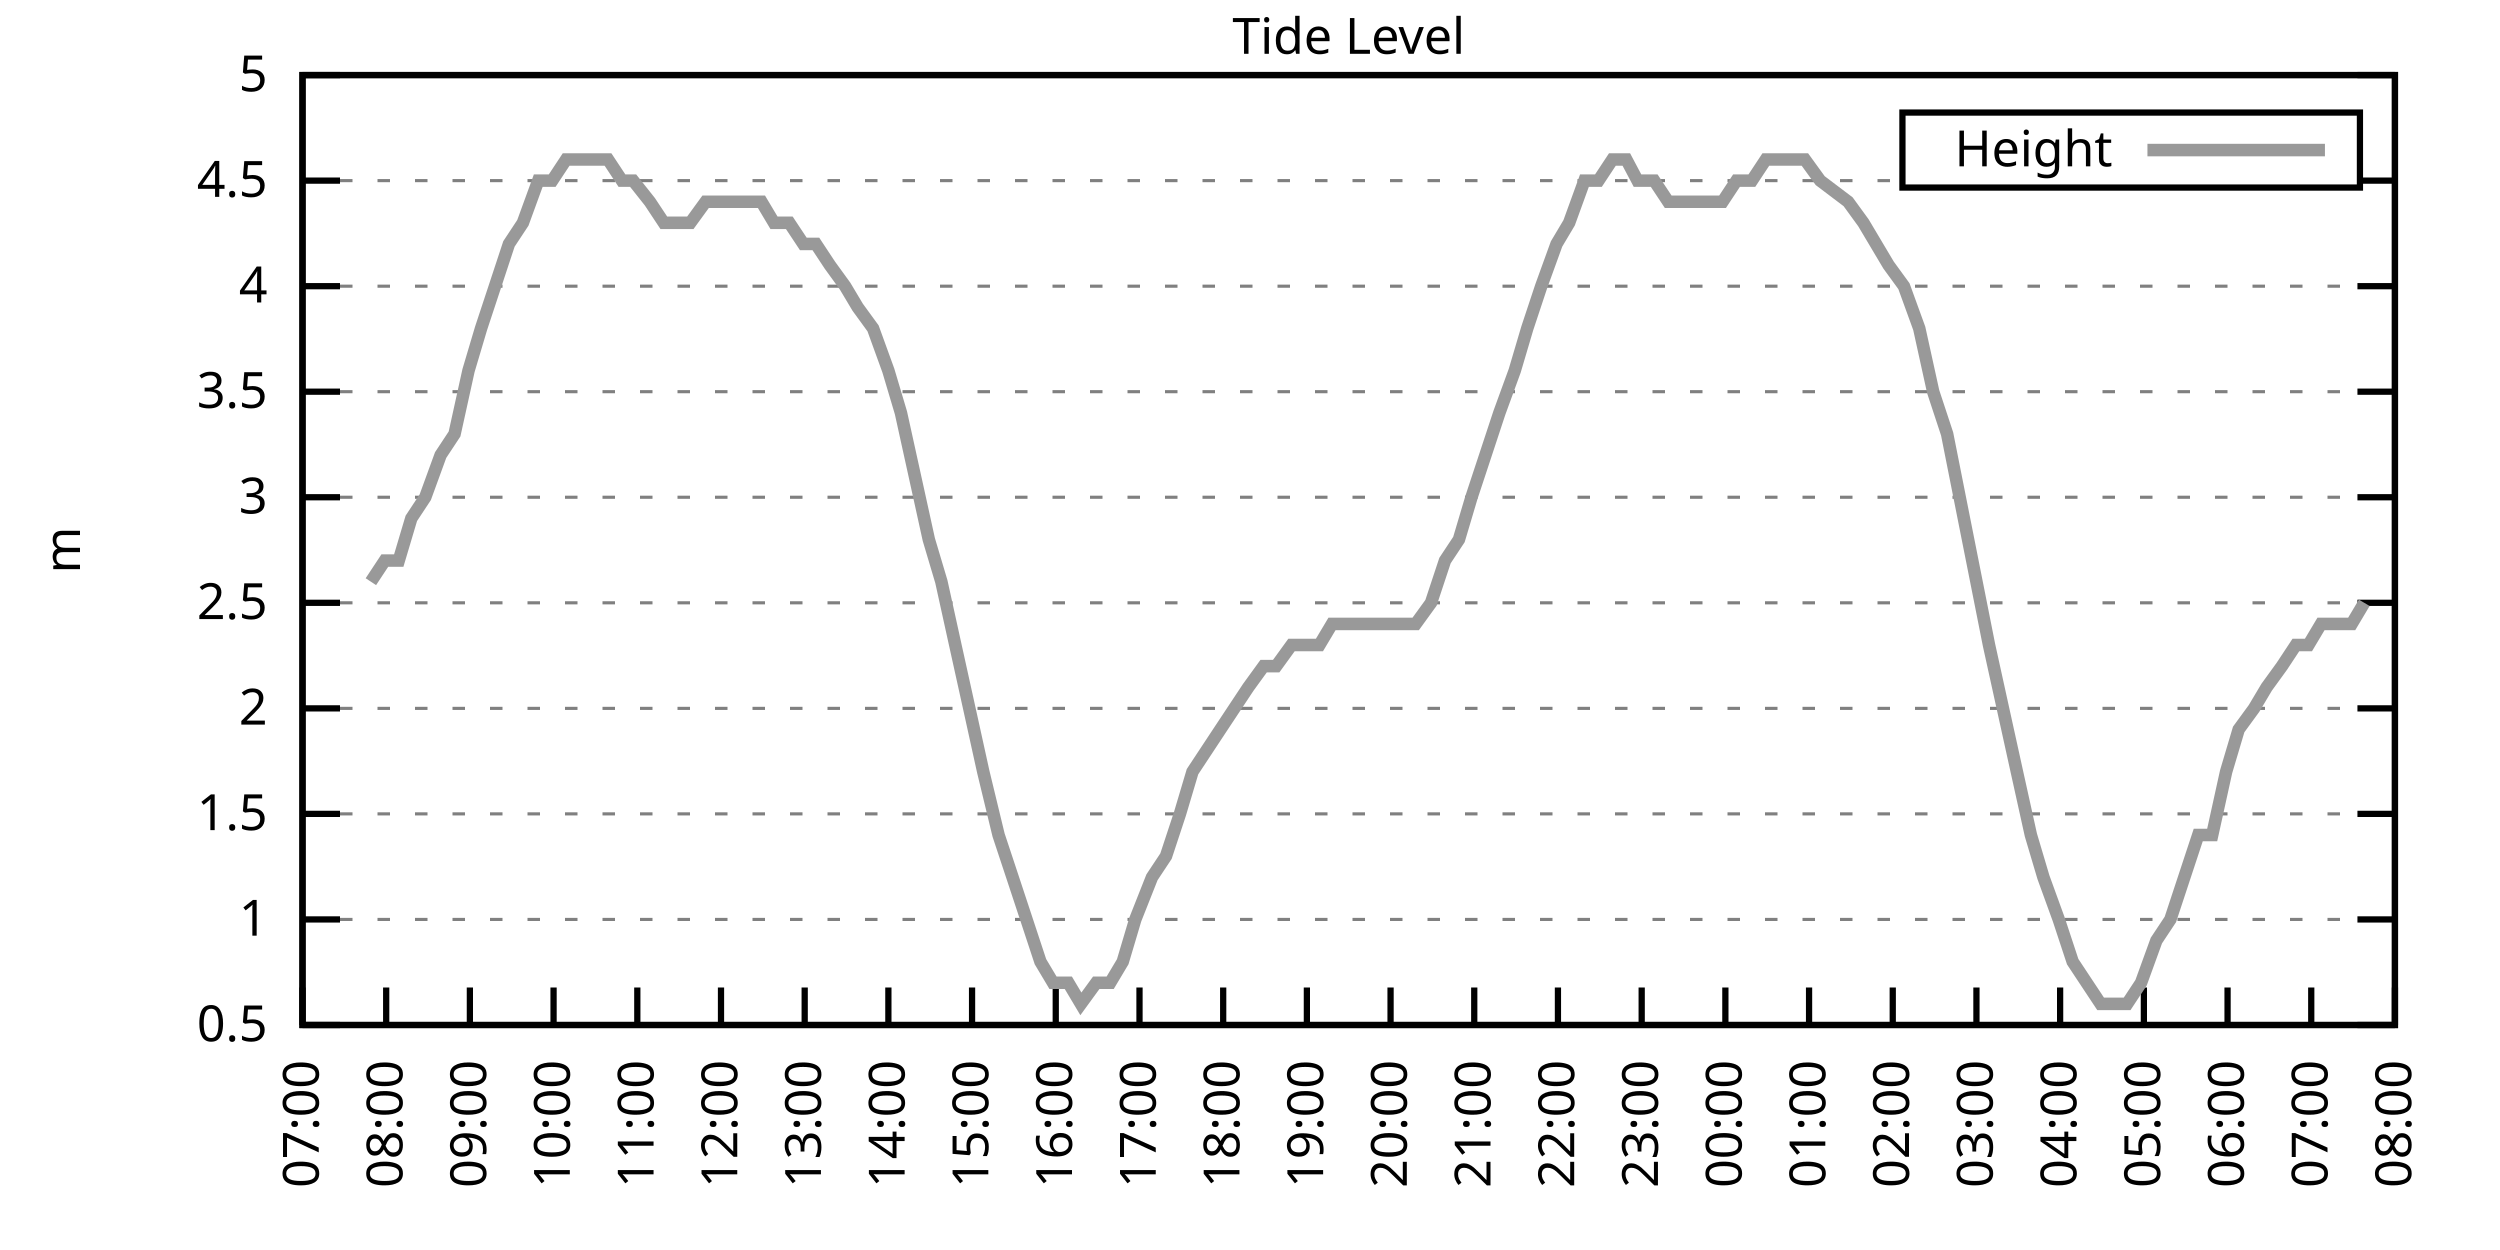
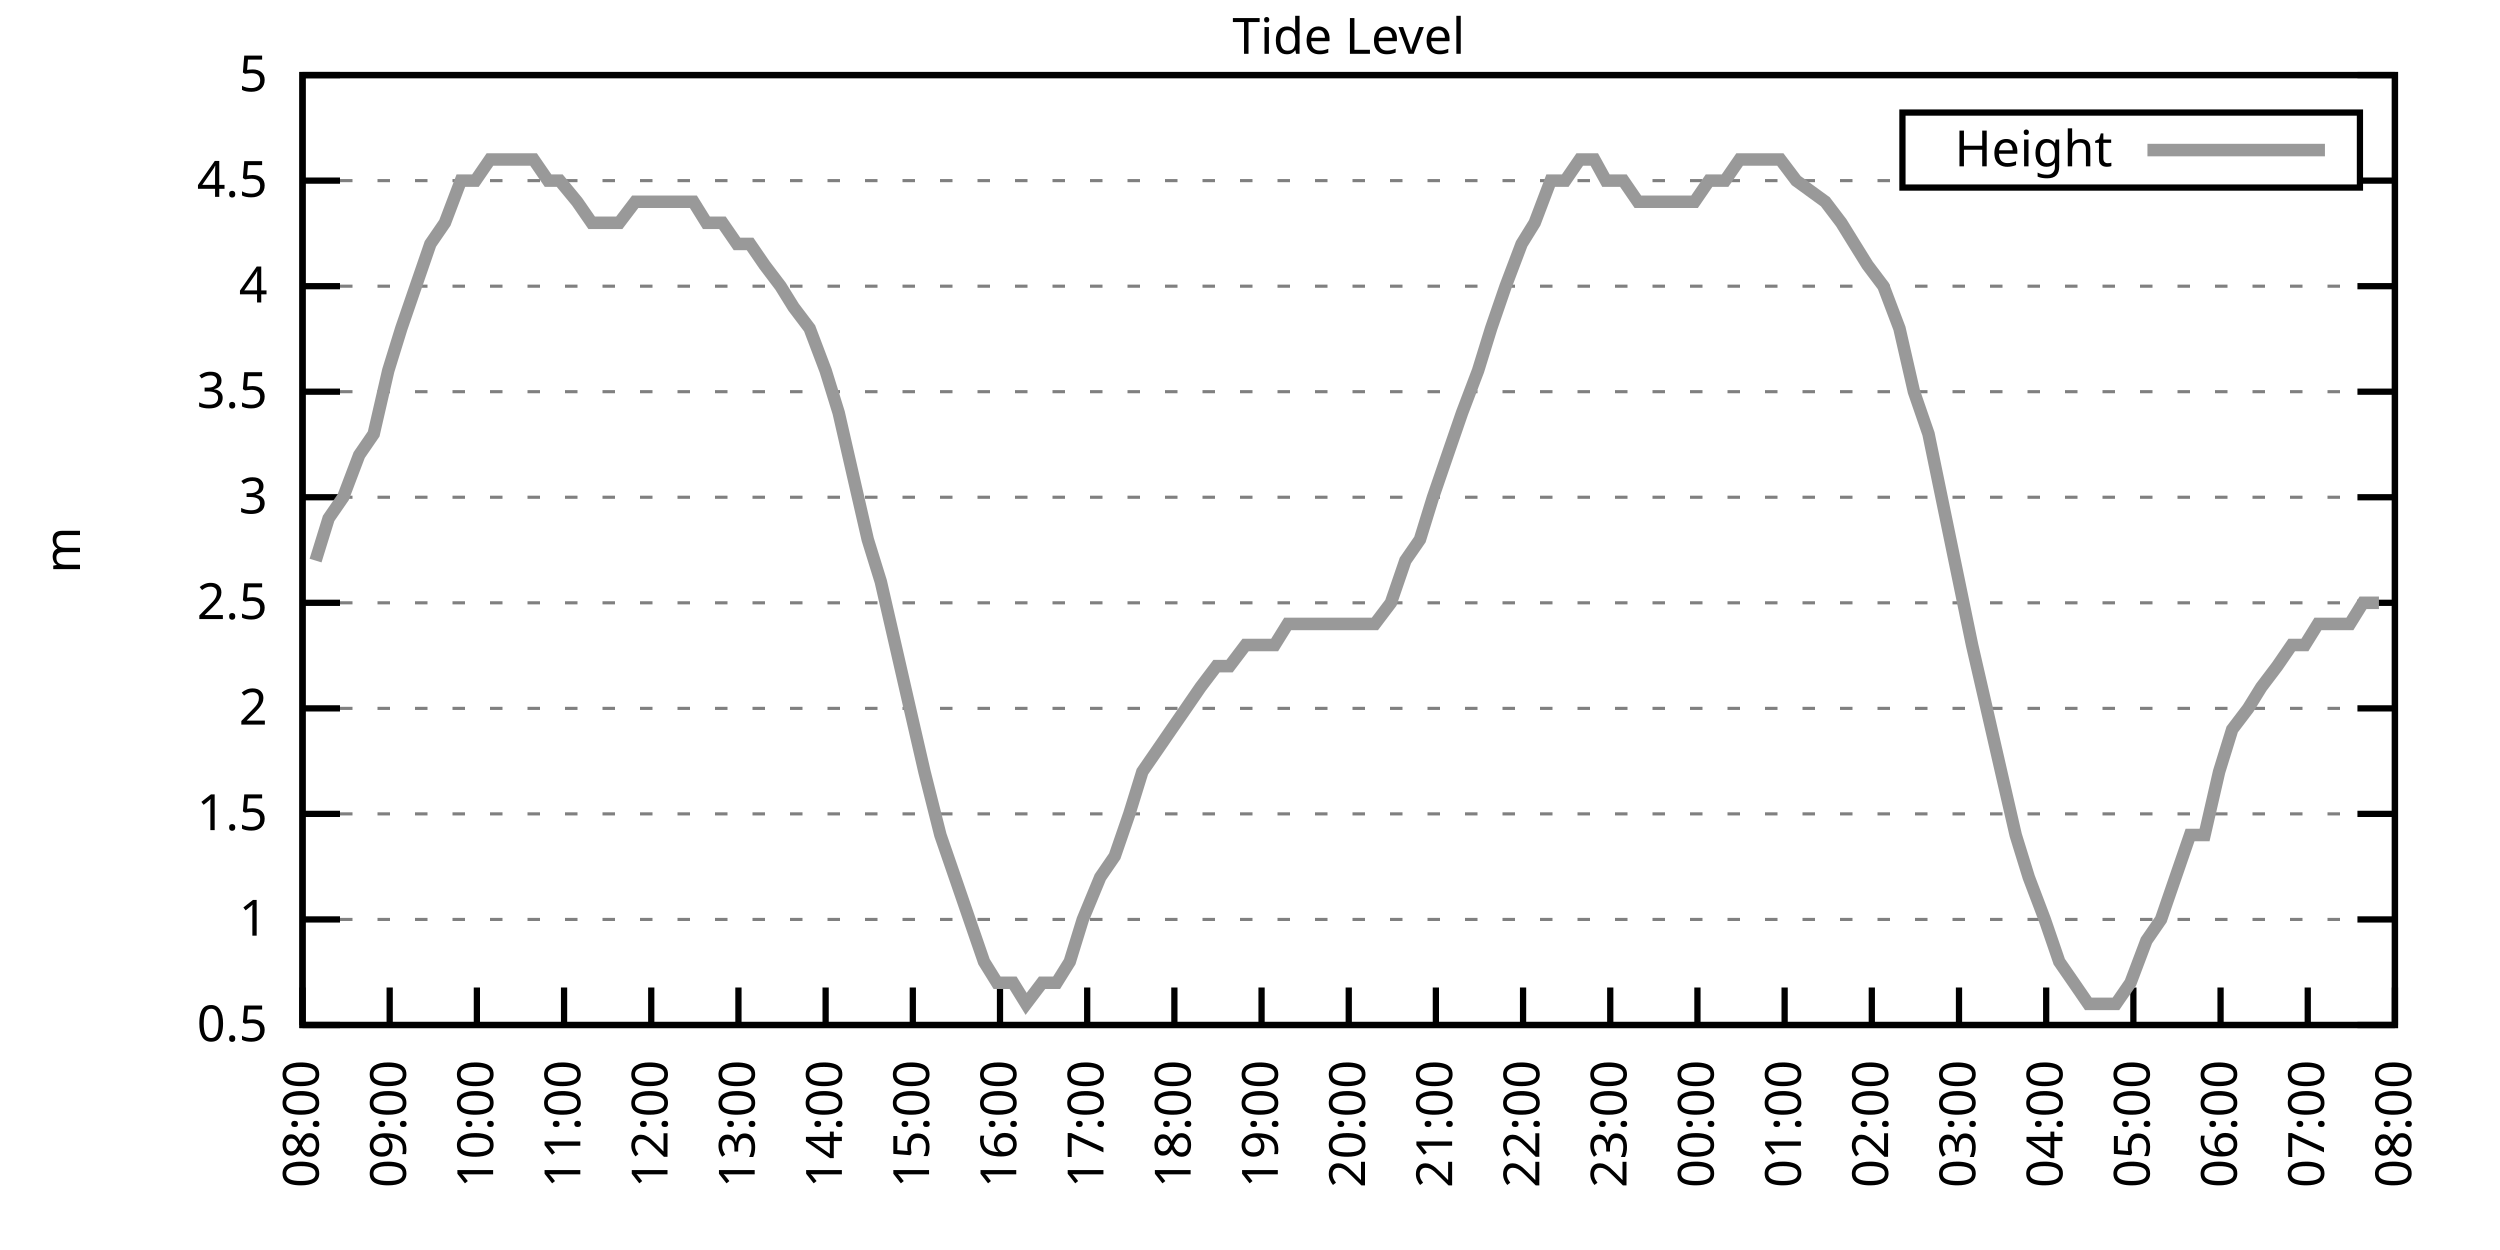
<svg xmlns="http://www.w3.org/2000/svg" xmlns:xlink="http://www.w3.org/1999/xlink" width="400" height="200" viewBox="0 0 400 200">
  <g id="gnuplot_canvas">
    <rect x="0" y="0" width="400" height="200" fill="none" />
    <defs>
      <circle id="gpDot" r="0.5" stroke-width="0.5" stroke="currentColor" />
      <path id="gpPt0" stroke-width="0.333" stroke="currentColor" d="M-1,0 h2 M0,-1 v2" />
      <path id="gpPt1" stroke-width="0.333" stroke="currentColor" d="M-1,-1 L1,1 M1,-1 L-1,1" />
      <path id="gpPt2" stroke-width="0.333" stroke="currentColor" d="M-1,0 L1,0 M0,-1 L0,1 M-1,-1 L1,1 M-1,1 L1,-1" />
      <rect id="gpPt3" stroke-width="0.333" stroke="currentColor" x="-1" y="-1" width="2" height="2" />
      <rect id="gpPt4" stroke-width="0.333" stroke="currentColor" fill="currentColor" x="-1" y="-1" width="2" height="2" />
      <circle id="gpPt5" stroke-width="0.333" stroke="currentColor" cx="0" cy="0" r="1" />
      <use xlink:href="#gpPt5" id="gpPt6" fill="currentColor" stroke="none" />
      <path id="gpPt7" stroke-width="0.333" stroke="currentColor" d="M0,-1.33 L-1.33,0.67 L1.33,0.67 z" />
      <use xlink:href="#gpPt7" id="gpPt8" fill="currentColor" stroke="none" />
      <use xlink:href="#gpPt7" id="gpPt9" stroke="currentColor" transform="rotate(180)" />
      <use xlink:href="#gpPt9" id="gpPt10" fill="currentColor" stroke="none" />
      <use xlink:href="#gpPt3" id="gpPt11" stroke="currentColor" transform="rotate(45)" />
      <use xlink:href="#gpPt11" id="gpPt12" fill="currentColor" stroke="none" />
      <path id="gpPt13" stroke-width="0.333" stroke="currentColor" d="M0,1.330 L1.265,0.411 L0.782,-1.067 L-0.782,-1.076 L-1.265,0.411 z" />
      <use xlink:href="#gpPt13" id="gpPt14" fill="currentColor" stroke="none" />
      <filter id="textbox" filterUnits="objectBoundingBox" x="0" y="0" height="1" width="1">
        <feFlood flood-color="white" flood-opacity="1" result="bgnd" />
        <feComposite in="SourceGraphic" in2="bgnd" operator="atop" />
      </filter>
      <filter id="greybox" filterUnits="objectBoundingBox" x="0" y="0" height="1" width="1">
        <feFlood flood-color="lightgrey" flood-opacity="1" result="grey" />
        <feComposite in="SourceGraphic" in2="grey" operator="atop" />
      </filter>
    </defs>
    <g fill="none" color="white" stroke="currentColor" stroke-width="1.00" stroke-linecap="butt" stroke-linejoin="miter">
</g>
    <g fill="none" color="black" stroke="currentColor" stroke-width="1.00" stroke-linecap="butt" stroke-linejoin="miter">
      <g stroke="none" shape-rendering="crispEdges">
        <polygon fill="rgb(255, 255, 255)" points="48.40,164.00 383.18,164.00 383.18,12.02 48.40,12.02 " />
      </g>
    </g>
    <g fill="none" color="black" stroke="currentColor" stroke-width="1.00" stroke-linecap="butt" stroke-linejoin="miter">
</g>
    <g fill="none" color="black" stroke="black" stroke-width="0.50" stroke-linecap="butt" stroke-linejoin="miter">
</g>
    <g fill="none" color="gray" stroke="currentColor" stroke-width="0.50" stroke-linecap="butt" stroke-linejoin="miter">
      <path stroke="gray" stroke-dasharray="2,4" class="gridline" d="M48.40,164.00 L383.19,164.00  " />
    </g>
    <g fill="none" color="gray" stroke="gray" stroke-width="1.00" stroke-linecap="butt" stroke-linejoin="miter">
</g>
    <g fill="none" color="black" stroke="currentColor" stroke-width="1.00" stroke-linecap="butt" stroke-linejoin="miter">
      <path stroke="black" d="M48.40,164.00 L54.40,164.00 M383.19,164.00 L377.19,164.00  " />
      <g transform="translate(42.80,166.60)" stroke="none" fill="black" font-family="Sans" font-size="8.00" text-anchor="end">
        <text>
          <tspan font-family="Sans"> 0.5</tspan>
        </text>
      </g>
    </g>
    <g fill="none" color="black" stroke="currentColor" stroke-width="1.00" stroke-linecap="butt" stroke-linejoin="miter">
</g>
    <g fill="none" color="black" stroke="black" stroke-width="0.50" stroke-linecap="butt" stroke-linejoin="miter">
</g>
    <g fill="none" color="gray" stroke="currentColor" stroke-width="0.50" stroke-linecap="butt" stroke-linejoin="miter">
      <path stroke="gray" stroke-dasharray="2,4" class="gridline" d="M48.40,147.11 L383.19,147.11  " />
    </g>
    <g fill="none" color="gray" stroke="gray" stroke-width="1.00" stroke-linecap="butt" stroke-linejoin="miter">
</g>
    <g fill="none" color="black" stroke="currentColor" stroke-width="1.00" stroke-linecap="butt" stroke-linejoin="miter">
      <path stroke="black" d="M48.40,147.11 L54.40,147.11 M383.19,147.11 L377.19,147.11  " />
      <g transform="translate(42.80,149.71)" stroke="none" fill="black" font-family="Sans" font-size="8.00" text-anchor="end">
        <text>
          <tspan font-family="Sans"> 1</tspan>
        </text>
      </g>
    </g>
    <g fill="none" color="black" stroke="currentColor" stroke-width="1.00" stroke-linecap="butt" stroke-linejoin="miter">
</g>
    <g fill="none" color="black" stroke="black" stroke-width="0.50" stroke-linecap="butt" stroke-linejoin="miter">
</g>
    <g fill="none" color="gray" stroke="currentColor" stroke-width="0.50" stroke-linecap="butt" stroke-linejoin="miter">
      <path stroke="gray" stroke-dasharray="2,4" class="gridline" d="M48.40,130.22 L383.19,130.22  " />
    </g>
    <g fill="none" color="gray" stroke="gray" stroke-width="1.00" stroke-linecap="butt" stroke-linejoin="miter">
</g>
    <g fill="none" color="black" stroke="currentColor" stroke-width="1.00" stroke-linecap="butt" stroke-linejoin="miter">
      <path stroke="black" d="M48.40,130.22 L54.40,130.22 M383.19,130.22 L377.19,130.22  " />
      <g transform="translate(42.80,132.82)" stroke="none" fill="black" font-family="Sans" font-size="8.00" text-anchor="end">
        <text>
          <tspan font-family="Sans"> 1.5</tspan>
        </text>
      </g>
    </g>
    <g fill="none" color="black" stroke="currentColor" stroke-width="1.00" stroke-linecap="butt" stroke-linejoin="miter">
</g>
    <g fill="none" color="black" stroke="black" stroke-width="0.50" stroke-linecap="butt" stroke-linejoin="miter">
</g>
    <g fill="none" color="gray" stroke="currentColor" stroke-width="0.50" stroke-linecap="butt" stroke-linejoin="miter">
      <path stroke="gray" stroke-dasharray="2,4" class="gridline" d="M48.40,113.34 L383.19,113.34  " />
    </g>
    <g fill="none" color="gray" stroke="gray" stroke-width="1.00" stroke-linecap="butt" stroke-linejoin="miter">
</g>
    <g fill="none" color="black" stroke="currentColor" stroke-width="1.00" stroke-linecap="butt" stroke-linejoin="miter">
      <path stroke="black" d="M48.40,113.34 L54.40,113.34 M383.19,113.34 L377.19,113.34  " />
      <g transform="translate(42.80,115.94)" stroke="none" fill="black" font-family="Sans" font-size="8.00" text-anchor="end">
        <text>
          <tspan font-family="Sans"> 2</tspan>
        </text>
      </g>
    </g>
    <g fill="none" color="black" stroke="currentColor" stroke-width="1.00" stroke-linecap="butt" stroke-linejoin="miter">
</g>
    <g fill="none" color="black" stroke="black" stroke-width="0.50" stroke-linecap="butt" stroke-linejoin="miter">
</g>
    <g fill="none" color="gray" stroke="currentColor" stroke-width="0.50" stroke-linecap="butt" stroke-linejoin="miter">
      <path stroke="gray" stroke-dasharray="2,4" class="gridline" d="M48.40,96.45 L383.19,96.45  " />
    </g>
    <g fill="none" color="gray" stroke="gray" stroke-width="1.00" stroke-linecap="butt" stroke-linejoin="miter">
</g>
    <g fill="none" color="black" stroke="currentColor" stroke-width="1.00" stroke-linecap="butt" stroke-linejoin="miter">
      <path stroke="black" d="M48.40,96.45 L54.40,96.45 M383.19,96.45 L377.19,96.45  " />
      <g transform="translate(42.80,99.05)" stroke="none" fill="black" font-family="Sans" font-size="8.00" text-anchor="end">
        <text>
          <tspan font-family="Sans"> 2.5</tspan>
        </text>
      </g>
    </g>
    <g fill="none" color="black" stroke="currentColor" stroke-width="1.00" stroke-linecap="butt" stroke-linejoin="miter">
</g>
    <g fill="none" color="black" stroke="black" stroke-width="0.50" stroke-linecap="butt" stroke-linejoin="miter">
</g>
    <g fill="none" color="gray" stroke="currentColor" stroke-width="0.50" stroke-linecap="butt" stroke-linejoin="miter">
      <path stroke="gray" stroke-dasharray="2,4" class="gridline" d="M48.40,79.56 L383.19,79.56  " />
    </g>
    <g fill="none" color="gray" stroke="gray" stroke-width="1.00" stroke-linecap="butt" stroke-linejoin="miter">
</g>
    <g fill="none" color="black" stroke="currentColor" stroke-width="1.00" stroke-linecap="butt" stroke-linejoin="miter">
      <path stroke="black" d="M48.40,79.56 L54.40,79.56 M383.19,79.56 L377.19,79.56  " />
      <g transform="translate(42.80,82.16)" stroke="none" fill="black" font-family="Sans" font-size="8.00" text-anchor="end">
        <text>
          <tspan font-family="Sans"> 3</tspan>
        </text>
      </g>
    </g>
    <g fill="none" color="black" stroke="currentColor" stroke-width="1.00" stroke-linecap="butt" stroke-linejoin="miter">
</g>
    <g fill="none" color="black" stroke="black" stroke-width="0.50" stroke-linecap="butt" stroke-linejoin="miter">
</g>
    <g fill="none" color="gray" stroke="currentColor" stroke-width="0.50" stroke-linecap="butt" stroke-linejoin="miter">
      <path stroke="gray" stroke-dasharray="2,4" class="gridline" d="M48.40,62.67 L383.19,62.67  " />
    </g>
    <g fill="none" color="gray" stroke="gray" stroke-width="1.00" stroke-linecap="butt" stroke-linejoin="miter">
</g>
    <g fill="none" color="black" stroke="currentColor" stroke-width="1.00" stroke-linecap="butt" stroke-linejoin="miter">
      <path stroke="black" d="M48.40,62.67 L54.40,62.67 M383.19,62.67 L377.19,62.67  " />
      <g transform="translate(42.80,65.27)" stroke="none" fill="black" font-family="Sans" font-size="8.00" text-anchor="end">
        <text>
          <tspan font-family="Sans"> 3.5</tspan>
        </text>
      </g>
    </g>
    <g fill="none" color="black" stroke="currentColor" stroke-width="1.00" stroke-linecap="butt" stroke-linejoin="miter">
</g>
    <g fill="none" color="black" stroke="black" stroke-width="0.50" stroke-linecap="butt" stroke-linejoin="miter">
</g>
    <g fill="none" color="gray" stroke="currentColor" stroke-width="0.50" stroke-linecap="butt" stroke-linejoin="miter">
      <path stroke="gray" stroke-dasharray="2,4" class="gridline" d="M48.40,45.79 L383.19,45.79  " />
    </g>
    <g fill="none" color="gray" stroke="gray" stroke-width="1.00" stroke-linecap="butt" stroke-linejoin="miter">
</g>
    <g fill="none" color="black" stroke="currentColor" stroke-width="1.00" stroke-linecap="butt" stroke-linejoin="miter">
      <path stroke="black" d="M48.40,45.79 L54.40,45.79 M383.19,45.79 L377.19,45.79  " />
      <g transform="translate(42.80,48.39)" stroke="none" fill="black" font-family="Sans" font-size="8.00" text-anchor="end">
        <text>
          <tspan font-family="Sans"> 4</tspan>
        </text>
      </g>
    </g>
    <g fill="none" color="black" stroke="currentColor" stroke-width="1.00" stroke-linecap="butt" stroke-linejoin="miter">
</g>
    <g fill="none" color="black" stroke="black" stroke-width="0.50" stroke-linecap="butt" stroke-linejoin="miter">
</g>
    <g fill="none" color="gray" stroke="currentColor" stroke-width="0.50" stroke-linecap="butt" stroke-linejoin="miter">
      <path stroke="gray" stroke-dasharray="2,4" class="gridline" d="M48.40,28.90 L304.39,28.90 M377.59,28.90 L383.19,28.90  " />
    </g>
    <g fill="none" color="gray" stroke="gray" stroke-width="1.00" stroke-linecap="butt" stroke-linejoin="miter">
</g>
    <g fill="none" color="black" stroke="currentColor" stroke-width="1.00" stroke-linecap="butt" stroke-linejoin="miter">
      <path stroke="black" d="M48.40,28.90 L54.40,28.90 M383.19,28.90 L377.19,28.90  " />
      <g transform="translate(42.80,31.50)" stroke="none" fill="black" font-family="Sans" font-size="8.00" text-anchor="end">
        <text>
          <tspan font-family="Sans"> 4.5</tspan>
        </text>
      </g>
    </g>
    <g fill="none" color="black" stroke="currentColor" stroke-width="1.00" stroke-linecap="butt" stroke-linejoin="miter">
</g>
    <g fill="none" color="black" stroke="black" stroke-width="0.50" stroke-linecap="butt" stroke-linejoin="miter">
</g>
    <g fill="none" color="gray" stroke="currentColor" stroke-width="0.50" stroke-linecap="butt" stroke-linejoin="miter">
      <path stroke="gray" stroke-dasharray="2,4" class="gridline" d="M48.40,12.01 L383.19,12.01  " />
    </g>
    <g fill="none" color="gray" stroke="gray" stroke-width="1.00" stroke-linecap="butt" stroke-linejoin="miter">
</g>
    <g fill="none" color="black" stroke="currentColor" stroke-width="1.00" stroke-linecap="butt" stroke-linejoin="miter">
      <path stroke="black" d="M48.40,12.01 L54.40,12.01 M383.19,12.01 L377.19,12.01  " />
      <g transform="translate(42.80,14.61)" stroke="none" fill="black" font-family="Sans" font-size="8.00" text-anchor="end">
        <text>
          <tspan font-family="Sans"> 5</tspan>
        </text>
      </g>
    </g>
    <g fill="none" color="black" stroke="currentColor" stroke-width="1.00" stroke-linecap="butt" stroke-linejoin="miter">
      <path stroke="black" d="M48.40,164.00 L48.40,158.00  " />
      <g transform="translate(51.00,169.60) rotate(270.00)" stroke="none" fill="black" font-family="Sans" font-size="8.00" text-anchor="end">
        <text>
-           <tspan font-family="Sans">07:00</tspan>
-         </text>
-       </g>
-     </g>
-     <g fill="none" color="black" stroke="currentColor" stroke-width="1.00" stroke-linecap="butt" stroke-linejoin="miter">
-       <path stroke="black" d="M61.79,164.00 L61.79,158.00  " />
-       <g transform="translate(64.39,169.60) rotate(270.00)" stroke="none" fill="black" font-family="Sans" font-size="8.00" text-anchor="end">
-         <text>
          <tspan font-family="Sans">08:00</tspan>
        </text>
      </g>
    </g>
    <g fill="none" color="black" stroke="currentColor" stroke-width="1.00" stroke-linecap="butt" stroke-linejoin="miter">
-       <path stroke="black" d="M75.18,164.00 L75.18,158.00  " />
-       <g transform="translate(77.78,169.60) rotate(270.00)" stroke="none" fill="black" font-family="Sans" font-size="8.00" text-anchor="end">
+       <path stroke="black" d="M62.35,164.00 L62.35,158.00  " />
+       <g transform="translate(64.95,169.60) rotate(270.00)" stroke="none" fill="black" font-family="Sans" font-size="8.00" text-anchor="end">
        <text>
          <tspan font-family="Sans">09:00</tspan>
        </text>
      </g>
    </g>
    <g fill="none" color="black" stroke="currentColor" stroke-width="1.00" stroke-linecap="butt" stroke-linejoin="miter">
-       <path stroke="black" d="M88.57,164.00 L88.57,158.00  " />
-       <g transform="translate(91.17,169.60) rotate(270.00)" stroke="none" fill="black" font-family="Sans" font-size="8.00" text-anchor="end">
+       <path stroke="black" d="M76.30,164.00 L76.30,158.00  " />
+       <g transform="translate(78.90,169.60) rotate(270.00)" stroke="none" fill="black" font-family="Sans" font-size="8.00" text-anchor="end">
        <text>
          <tspan font-family="Sans">10:00</tspan>
        </text>
      </g>
    </g>
    <g fill="none" color="black" stroke="currentColor" stroke-width="1.00" stroke-linecap="butt" stroke-linejoin="miter">
-       <path stroke="black" d="M101.97,164.00 L101.97,158.00  " />
-       <g transform="translate(104.57,169.60) rotate(270.00)" stroke="none" fill="black" font-family="Sans" font-size="8.00" text-anchor="end">
+       <path stroke="black" d="M90.25,164.00 L90.25,158.00  " />
+       <g transform="translate(92.85,169.60) rotate(270.00)" stroke="none" fill="black" font-family="Sans" font-size="8.00" text-anchor="end">
        <text>
          <tspan font-family="Sans">11:00</tspan>
        </text>
      </g>
    </g>
    <g fill="none" color="black" stroke="currentColor" stroke-width="1.00" stroke-linecap="butt" stroke-linejoin="miter">
-       <path stroke="black" d="M115.36,164.00 L115.36,158.00  " />
-       <g transform="translate(117.96,169.60) rotate(270.00)" stroke="none" fill="black" font-family="Sans" font-size="8.00" text-anchor="end">
+       <path stroke="black" d="M104.20,164.00 L104.20,158.00  " />
+       <g transform="translate(106.80,169.60) rotate(270.00)" stroke="none" fill="black" font-family="Sans" font-size="8.00" text-anchor="end">
        <text>
          <tspan font-family="Sans">12:00</tspan>
        </text>
      </g>
    </g>
    <g fill="none" color="black" stroke="currentColor" stroke-width="1.00" stroke-linecap="butt" stroke-linejoin="miter">
-       <path stroke="black" d="M128.75,164.00 L128.75,158.00  " />
-       <g transform="translate(131.35,169.60) rotate(270.00)" stroke="none" fill="black" font-family="Sans" font-size="8.00" text-anchor="end">
+       <path stroke="black" d="M118.15,164.00 L118.15,158.00  " />
+       <g transform="translate(120.75,169.60) rotate(270.00)" stroke="none" fill="black" font-family="Sans" font-size="8.00" text-anchor="end">
        <text>
          <tspan font-family="Sans">13:00</tspan>
        </text>
      </g>
    </g>
    <g fill="none" color="black" stroke="currentColor" stroke-width="1.00" stroke-linecap="butt" stroke-linejoin="miter">
-       <path stroke="black" d="M142.14,164.00 L142.14,158.00  " />
-       <g transform="translate(144.74,169.60) rotate(270.00)" stroke="none" fill="black" font-family="Sans" font-size="8.00" text-anchor="end">
+       <path stroke="black" d="M132.10,164.00 L132.10,158.00  " />
+       <g transform="translate(134.70,169.60) rotate(270.00)" stroke="none" fill="black" font-family="Sans" font-size="8.00" text-anchor="end">
        <text>
          <tspan font-family="Sans">14:00</tspan>
        </text>
      </g>
    </g>
    <g fill="none" color="black" stroke="currentColor" stroke-width="1.00" stroke-linecap="butt" stroke-linejoin="miter">
-       <path stroke="black" d="M155.53,164.00 L155.53,158.00  " />
-       <g transform="translate(158.13,169.60) rotate(270.00)" stroke="none" fill="black" font-family="Sans" font-size="8.00" text-anchor="end">
+       <path stroke="black" d="M146.05,164.00 L146.05,158.00  " />
+       <g transform="translate(148.65,169.60) rotate(270.00)" stroke="none" fill="black" font-family="Sans" font-size="8.00" text-anchor="end">
        <text>
          <tspan font-family="Sans">15:00</tspan>
        </text>
      </g>
    </g>
    <g fill="none" color="black" stroke="currentColor" stroke-width="1.00" stroke-linecap="butt" stroke-linejoin="miter">
-       <path stroke="black" d="M168.92,164.00 L168.92,158.00  " />
-       <g transform="translate(171.52,169.60) rotate(270.00)" stroke="none" fill="black" font-family="Sans" font-size="8.00" text-anchor="end">
+       <path stroke="black" d="M160.00,164.00 L160.00,158.00  " />
+       <g transform="translate(162.60,169.60) rotate(270.00)" stroke="none" fill="black" font-family="Sans" font-size="8.00" text-anchor="end">
        <text>
          <tspan font-family="Sans">16:00</tspan>
        </text>
      </g>
    </g>
    <g fill="none" color="black" stroke="currentColor" stroke-width="1.00" stroke-linecap="butt" stroke-linejoin="miter">
-       <path stroke="black" d="M182.32,164.00 L182.32,158.00  " />
-       <g transform="translate(184.92,169.60) rotate(270.00)" stroke="none" fill="black" font-family="Sans" font-size="8.00" text-anchor="end">
+       <path stroke="black" d="M173.95,164.00 L173.95,158.00  " />
+       <g transform="translate(176.55,169.60) rotate(270.00)" stroke="none" fill="black" font-family="Sans" font-size="8.00" text-anchor="end">
        <text>
          <tspan font-family="Sans">17:00</tspan>
        </text>
      </g>
    </g>
    <g fill="none" color="black" stroke="currentColor" stroke-width="1.00" stroke-linecap="butt" stroke-linejoin="miter">
-       <path stroke="black" d="M195.71,164.00 L195.71,158.00  " />
-       <g transform="translate(198.31,169.60) rotate(270.00)" stroke="none" fill="black" font-family="Sans" font-size="8.00" text-anchor="end">
+       <path stroke="black" d="M187.90,164.00 L187.90,158.00  " />
+       <g transform="translate(190.50,169.60) rotate(270.00)" stroke="none" fill="black" font-family="Sans" font-size="8.00" text-anchor="end">
        <text>
          <tspan font-family="Sans">18:00</tspan>
        </text>
      </g>
    </g>
    <g fill="none" color="black" stroke="currentColor" stroke-width="1.00" stroke-linecap="butt" stroke-linejoin="miter">
-       <path stroke="black" d="M209.10,164.00 L209.10,158.00  " />
-       <g transform="translate(211.70,169.60) rotate(270.00)" stroke="none" fill="black" font-family="Sans" font-size="8.00" text-anchor="end">
+       <path stroke="black" d="M201.85,164.00 L201.85,158.00  " />
+       <g transform="translate(204.45,169.60) rotate(270.00)" stroke="none" fill="black" font-family="Sans" font-size="8.00" text-anchor="end">
        <text>
          <tspan font-family="Sans">19:00</tspan>
        </text>
      </g>
    </g>
    <g fill="none" color="black" stroke="currentColor" stroke-width="1.00" stroke-linecap="butt" stroke-linejoin="miter">
-       <path stroke="black" d="M222.49,164.00 L222.49,158.00  " />
-       <g transform="translate(225.09,169.60) rotate(270.00)" stroke="none" fill="black" font-family="Sans" font-size="8.00" text-anchor="end">
+       <path stroke="black" d="M215.80,164.00 L215.80,158.00  " />
+       <g transform="translate(218.40,169.60) rotate(270.00)" stroke="none" fill="black" font-family="Sans" font-size="8.00" text-anchor="end">
        <text>
          <tspan font-family="Sans">20:00</tspan>
        </text>
      </g>
    </g>
    <g fill="none" color="black" stroke="currentColor" stroke-width="1.00" stroke-linecap="butt" stroke-linejoin="miter">
-       <path stroke="black" d="M235.88,164.00 L235.88,158.00  " />
-       <g transform="translate(238.48,169.60) rotate(270.00)" stroke="none" fill="black" font-family="Sans" font-size="8.00" text-anchor="end">
+       <path stroke="black" d="M229.74,164.00 L229.74,158.00  " />
+       <g transform="translate(232.34,169.60) rotate(270.00)" stroke="none" fill="black" font-family="Sans" font-size="8.00" text-anchor="end">
        <text>
          <tspan font-family="Sans">21:00</tspan>
        </text>
      </g>
    </g>
    <g fill="none" color="black" stroke="currentColor" stroke-width="1.00" stroke-linecap="butt" stroke-linejoin="miter">
-       <path stroke="black" d="M249.27,164.00 L249.27,158.00  " />
-       <g transform="translate(251.87,169.60) rotate(270.00)" stroke="none" fill="black" font-family="Sans" font-size="8.00" text-anchor="end">
+       <path stroke="black" d="M243.69,164.00 L243.69,158.00  " />
+       <g transform="translate(246.29,169.60) rotate(270.00)" stroke="none" fill="black" font-family="Sans" font-size="8.00" text-anchor="end">
        <text>
          <tspan font-family="Sans">22:00</tspan>
        </text>
      </g>
    </g>
    <g fill="none" color="black" stroke="currentColor" stroke-width="1.00" stroke-linecap="butt" stroke-linejoin="miter">
-       <path stroke="black" d="M262.67,164.00 L262.67,158.00  " />
-       <g transform="translate(265.27,169.60) rotate(270.00)" stroke="none" fill="black" font-family="Sans" font-size="8.00" text-anchor="end">
+       <path stroke="black" d="M257.64,164.00 L257.64,158.00  " />
+       <g transform="translate(260.24,169.60) rotate(270.00)" stroke="none" fill="black" font-family="Sans" font-size="8.00" text-anchor="end">
        <text>
          <tspan font-family="Sans">23:00</tspan>
        </text>
      </g>
    </g>
    <g fill="none" color="black" stroke="currentColor" stroke-width="1.00" stroke-linecap="butt" stroke-linejoin="miter">
-       <path stroke="black" d="M276.06,164.00 L276.06,158.00  " />
-       <g transform="translate(278.66,169.60) rotate(270.00)" stroke="none" fill="black" font-family="Sans" font-size="8.00" text-anchor="end">
+       <path stroke="black" d="M271.59,164.00 L271.59,158.00  " />
+       <g transform="translate(274.19,169.60) rotate(270.00)" stroke="none" fill="black" font-family="Sans" font-size="8.00" text-anchor="end">
        <text>
          <tspan font-family="Sans">00:00</tspan>
        </text>
      </g>
    </g>
    <g fill="none" color="black" stroke="currentColor" stroke-width="1.00" stroke-linecap="butt" stroke-linejoin="miter">
-       <path stroke="black" d="M289.45,164.00 L289.45,158.00  " />
-       <g transform="translate(292.05,169.60) rotate(270.00)" stroke="none" fill="black" font-family="Sans" font-size="8.00" text-anchor="end">
+       <path stroke="black" d="M285.54,164.00 L285.54,158.00  " />
+       <g transform="translate(288.14,169.60) rotate(270.00)" stroke="none" fill="black" font-family="Sans" font-size="8.00" text-anchor="end">
        <text>
          <tspan font-family="Sans">01:00</tspan>
        </text>
      </g>
    </g>
    <g fill="none" color="black" stroke="currentColor" stroke-width="1.00" stroke-linecap="butt" stroke-linejoin="miter">
-       <path stroke="black" d="M302.84,164.00 L302.84,158.00  " />
-       <g transform="translate(305.44,169.60) rotate(270.00)" stroke="none" fill="black" font-family="Sans" font-size="8.00" text-anchor="end">
+       <path stroke="black" d="M299.49,164.00 L299.49,158.00  " />
+       <g transform="translate(302.09,169.60) rotate(270.00)" stroke="none" fill="black" font-family="Sans" font-size="8.00" text-anchor="end">
        <text>
          <tspan font-family="Sans">02:00</tspan>
        </text>
      </g>
    </g>
    <g fill="none" color="black" stroke="currentColor" stroke-width="1.00" stroke-linecap="butt" stroke-linejoin="miter">
-       <path stroke="black" d="M316.23,164.00 L316.23,158.00  " />
-       <g transform="translate(318.83,169.60) rotate(270.00)" stroke="none" fill="black" font-family="Sans" font-size="8.00" text-anchor="end">
+       <path stroke="black" d="M313.44,164.00 L313.44,158.00  " />
+       <g transform="translate(316.04,169.60) rotate(270.00)" stroke="none" fill="black" font-family="Sans" font-size="8.00" text-anchor="end">
        <text>
          <tspan font-family="Sans">03:00</tspan>
        </text>
      </g>
    </g>
    <g fill="none" color="black" stroke="currentColor" stroke-width="1.00" stroke-linecap="butt" stroke-linejoin="miter">
-       <path stroke="black" d="M329.62,164.00 L329.62,158.00  " />
-       <g transform="translate(332.22,169.60) rotate(270.00)" stroke="none" fill="black" font-family="Sans" font-size="8.00" text-anchor="end">
+       <path stroke="black" d="M327.39,164.00 L327.39,158.00  " />
+       <g transform="translate(329.99,169.60) rotate(270.00)" stroke="none" fill="black" font-family="Sans" font-size="8.00" text-anchor="end">
        <text>
          <tspan font-family="Sans">04:00</tspan>
        </text>
      </g>
    </g>
    <g fill="none" color="black" stroke="currentColor" stroke-width="1.00" stroke-linecap="butt" stroke-linejoin="miter">
-       <path stroke="black" d="M343.02,164.00 L343.02,158.00  " />
-       <g transform="translate(345.62,169.60) rotate(270.00)" stroke="none" fill="black" font-family="Sans" font-size="8.00" text-anchor="end">
+       <path stroke="black" d="M341.34,164.00 L341.34,158.00  " />
+       <g transform="translate(343.94,169.60) rotate(270.00)" stroke="none" fill="black" font-family="Sans" font-size="8.00" text-anchor="end">
        <text>
          <tspan font-family="Sans">05:00</tspan>
        </text>
      </g>
    </g>
    <g fill="none" color="black" stroke="currentColor" stroke-width="1.00" stroke-linecap="butt" stroke-linejoin="miter">
-       <path stroke="black" d="M356.41,164.00 L356.41,158.00  " />
-       <g transform="translate(359.01,169.60) rotate(270.00)" stroke="none" fill="black" font-family="Sans" font-size="8.00" text-anchor="end">
+       <path stroke="black" d="M355.29,164.00 L355.29,158.00  " />
+       <g transform="translate(357.89,169.60) rotate(270.00)" stroke="none" fill="black" font-family="Sans" font-size="8.00" text-anchor="end">
        <text>
          <tspan font-family="Sans">06:00</tspan>
        </text>
      </g>
    </g>
    <g fill="none" color="black" stroke="currentColor" stroke-width="1.00" stroke-linecap="butt" stroke-linejoin="miter">
-       <path stroke="black" d="M369.80,164.00 L369.80,158.00  " />
-       <g transform="translate(372.40,169.60) rotate(270.00)" stroke="none" fill="black" font-family="Sans" font-size="8.00" text-anchor="end">
+       <path stroke="black" d="M369.24,164.00 L369.24,158.00  " />
+       <g transform="translate(371.84,169.60) rotate(270.00)" stroke="none" fill="black" font-family="Sans" font-size="8.00" text-anchor="end">
        <text>
          <tspan font-family="Sans">07:00</tspan>
        </text>
      </g>
    </g>
    <g fill="none" color="black" stroke="currentColor" stroke-width="1.00" stroke-linecap="butt" stroke-linejoin="miter">
      <path stroke="black" d="M383.19,164.00 L383.19,158.00  " />
      <g transform="translate(385.79,169.60) rotate(270.00)" stroke="none" fill="black" font-family="Sans" font-size="8.00" text-anchor="end">
        <text>
          <tspan font-family="Sans">08:00</tspan>
        </text>
      </g>
    </g>
    <g fill="none" color="black" stroke="currentColor" stroke-width="1.00" stroke-linecap="butt" stroke-linejoin="miter">
</g>
    <g fill="none" color="black" stroke="currentColor" stroke-width="1.00" stroke-linecap="butt" stroke-linejoin="miter">
      <path stroke="black" d="M48.40,12.01 L48.40,164.00 L383.19,164.00 L383.19,12.01 L48.40,12.01 Z  " />
    </g>
    <g fill="none" color="black" stroke="currentColor" stroke-width="1.00" stroke-linecap="butt" stroke-linejoin="miter">
</g>
    <g fill="none" color="black" stroke="currentColor" stroke-width="1.00" stroke-linecap="butt" stroke-linejoin="miter">
      <path stroke="black" d="M304.39,30.01 L304.39,18.01 L377.59,18.01 L377.59,30.01 L304.39,30.01 Z  " />
    </g>
    <g id="Tide_level_plot_1">
      <g fill="none" color="white" stroke="black" stroke-width="2.00" stroke-linecap="butt" stroke-linejoin="miter">
</g>
      <g fill="none" color="black" stroke="currentColor" stroke-width="2.00" stroke-linecap="butt" stroke-linejoin="miter">
        <g transform="translate(337.99,26.61)" stroke="none" fill="black" font-family="Sans" font-size="8.00" text-anchor="end">
          <text>
            <tspan font-family="Sans">Height</tspan>
          </text>
        </g>
      </g>
      <g fill="none" color="black" stroke="currentColor" stroke-width="2.00" stroke-linecap="butt" stroke-linejoin="miter">
-         <path stroke="rgb(153, 153, 153)" d="M343.59,24.01 L371.99,24.01 M59.34,93.07 L61.57,89.69 L63.80,89.69 L65.81,82.94 L68.04,79.56 L70.50,72.81   L72.73,69.43 L74.96,59.30 L76.97,52.54 L79.20,45.79 L81.43,39.03 L83.66,35.65 L86.12,28.90 L88.35,28.90   L90.58,25.52 L92.59,25.52 L95.05,25.52 L97.28,25.52 L99.51,28.90 L101.30,28.90 L103.98,32.28 L106.21,35.65   L107.99,35.65 L110.45,35.65 L112.90,32.28 L115.13,32.28 L117.37,32.28 L119.60,32.28 L121.83,32.28 L123.84,35.65   L126.29,35.65 L128.53,39.03 L130.54,39.03 L132.77,42.41 L135.22,45.79 L137.23,49.16 L139.69,52.54 L142.14,59.30   L144.15,66.05 L146.38,76.18 L148.61,86.32 L150.62,93.07 L152.85,103.20 L155.09,113.34 L157.32,123.47 L159.77,133.60   L162.01,140.36 L164.24,147.11 L166.47,153.87 L168.48,157.24 L170.93,157.24 L172.94,160.62 L175.40,157.24 L177.63,157.24   L179.64,153.87 L181.65,147.11 L184.32,140.36 L186.56,136.98 L188.79,130.22 L190.80,123.47 L193.03,120.09 L195.26,116.71   L197.49,113.34 L199.73,109.96 L202.18,106.58 L204.19,106.58 L206.64,103.20 L208.88,103.20 L211.11,103.20 L213.12,99.83   L215.57,99.83 L217.80,99.83 L219.81,99.83 L222.27,99.83 L224.28,99.83 L226.51,99.83 L228.96,96.45 L231.20,89.69   L233.43,86.32 L235.44,79.56 L237.67,72.81 L239.90,66.05 L242.36,59.30 L244.36,52.54 L246.60,45.79 L249.05,39.03   L251.06,35.65 L253.51,28.90 L255.75,28.90 L257.98,25.52 L260.21,25.52 L262.00,28.90 L264.67,28.90 L266.91,32.28   L269.14,32.28 L271.15,32.28 L273.60,32.28 L275.61,32.28 L277.84,28.90 L280.30,28.90 L282.53,25.52 L284.76,25.52   L286.99,25.52 L288.78,25.52 L291.23,28.90 L295.70,32.28 L298.15,35.65 L300.16,39.03 L302.17,42.41 L304.63,45.79   L307.08,52.54 L309.31,62.67 L311.54,69.43 L313.55,79.56 L315.56,89.69 L318.24,103.20 L320.47,113.34 L322.70,123.47   L324.94,133.60 L326.95,140.36 L329.40,147.11 L331.63,153.87 L333.86,157.24 L336.10,160.62 L338.33,160.62 L340.34,160.62   L342.57,157.24 L345.02,150.49 L347.26,147.11 L351.72,133.60 L353.95,133.60 L356.18,123.47 L358.19,116.71 L360.65,113.34   L362.66,109.96 L365.11,106.58 L367.34,103.20 L369.35,103.20 L371.36,99.83 L374.04,99.83 L376.27,99.83 L378.28,96.45    " />
+         <path stroke="rgb(153, 153, 153)" d="M343.59,24.01 L371.99,24.01 M50.49,89.69 L52.58,82.94 L54.91,79.56 L57.47,72.81 L59.79,69.43 L62.12,59.30   L64.21,52.54 L66.53,45.79 L68.86,39.03 L71.18,35.65 L73.74,28.90 L76.07,28.90 L78.39,25.52 L80.48,25.52   L83.04,25.52 L85.37,25.52 L87.69,28.90 L89.55,28.90 L92.34,32.28 L94.67,35.65 L96.53,35.65 L99.08,35.65   L101.64,32.28 L103.97,32.28 L106.29,32.28 L108.62,32.28 L110.94,32.28 L113.03,35.65 L115.59,35.65 L117.92,39.03   L120.01,39.03 L122.33,42.41 L124.89,45.79 L126.98,49.16 L129.54,52.54 L132.10,59.30 L134.19,66.05 L136.51,76.18   L138.84,86.32 L140.93,93.07 L143.26,103.20 L145.58,113.34 L147.91,123.47 L150.46,133.60 L152.79,140.36 L155.11,147.11   L157.44,153.87 L159.53,157.24 L162.09,157.24 L164.18,160.62 L166.74,157.24 L169.06,157.24 L171.16,153.87 L173.25,147.11   L176.04,140.36 L178.36,136.98 L180.69,130.22 L182.78,123.47 L185.11,120.09 L187.43,116.71 L189.76,113.34 L192.08,109.96   L194.64,106.58 L196.73,106.58 L199.29,103.20 L201.61,103.20 L203.94,103.20 L206.03,99.83 L208.59,99.83 L210.91,99.83   L213.01,99.83 L215.56,99.83 L217.65,99.83 L219.98,99.83 L222.54,96.45 L224.86,89.69 L227.19,86.32 L229.28,79.56   L231.60,72.81 L233.93,66.05 L236.49,59.30 L238.58,52.54 L240.90,45.79 L243.46,39.03 L245.55,35.65 L248.11,28.90   L250.44,28.90 L252.76,25.52 L255.09,25.52 L256.95,28.90 L259.74,28.90 L262.06,32.28 L264.39,32.28 L266.48,32.28   L269.04,32.28 L271.13,32.28 L273.45,28.90 L276.01,28.90 L278.34,25.52 L280.66,25.52 L282.99,25.52 L284.85,25.52   L287.40,28.90 L292.05,32.28 L294.61,35.65 L296.70,39.03 L298.80,42.41 L301.35,45.79 L303.91,52.54 L306.23,62.67   L308.56,69.43 L310.65,79.56 L312.74,89.69 L315.53,103.20 L317.86,113.34 L320.18,123.47 L322.51,133.60 L324.60,140.36   L327.16,147.11 L329.48,153.87 L331.81,157.24 L334.13,160.62 L336.46,160.62 L338.55,160.62 L340.88,157.24 L343.43,150.49   L345.76,147.11 L350.41,133.60 L352.73,133.60 L355.06,123.47 L357.15,116.71 L359.71,113.34 L361.80,109.96 L364.36,106.58   L366.68,103.20 L368.78,103.20 L370.87,99.83 L373.66,99.83 L375.98,99.83 L378.08,96.45 L380.63,96.45  " />
      </g>
    </g>
    <g fill="none" color="black" stroke="currentColor" stroke-width="2.00" stroke-linecap="butt" stroke-linejoin="miter">
</g>
    <g fill="none" color="black" stroke="black" stroke-width="1.00" stroke-linecap="butt" stroke-linejoin="miter">
</g>
    <g fill="none" color="black" stroke="currentColor" stroke-width="1.00" stroke-linecap="butt" stroke-linejoin="miter">
      <path stroke="black" d="M48.40,12.01 L48.40,164.00 L383.19,164.00 L383.19,12.01 L48.40,12.01 Z  " />
      <g transform="translate(12.80,88.01) rotate(270.00)" stroke="none" fill="black" font-family="Sans" font-size="8.00" text-anchor="middle">
        <text>
          <tspan font-family="Sans">m</tspan>
        </text>
      </g>
    </g>
    <g fill="none" color="black" stroke="currentColor" stroke-width="1.00" stroke-linecap="butt" stroke-linejoin="miter">
</g>
    <g fill="none" color="black" stroke="currentColor" stroke-width="1.00" stroke-linecap="butt" stroke-linejoin="miter">
      <g transform="translate(215.79,8.61)" stroke="none" fill="black" font-family="Sans" font-size="8.00" text-anchor="middle">
        <text>
          <tspan font-family="Sans">Tide Level</tspan>
        </text>
      </g>
    </g>
    <g fill="none" color="black" stroke="currentColor" stroke-width="1.00" stroke-linecap="butt" stroke-linejoin="miter">
</g>
  </g>
</svg>
